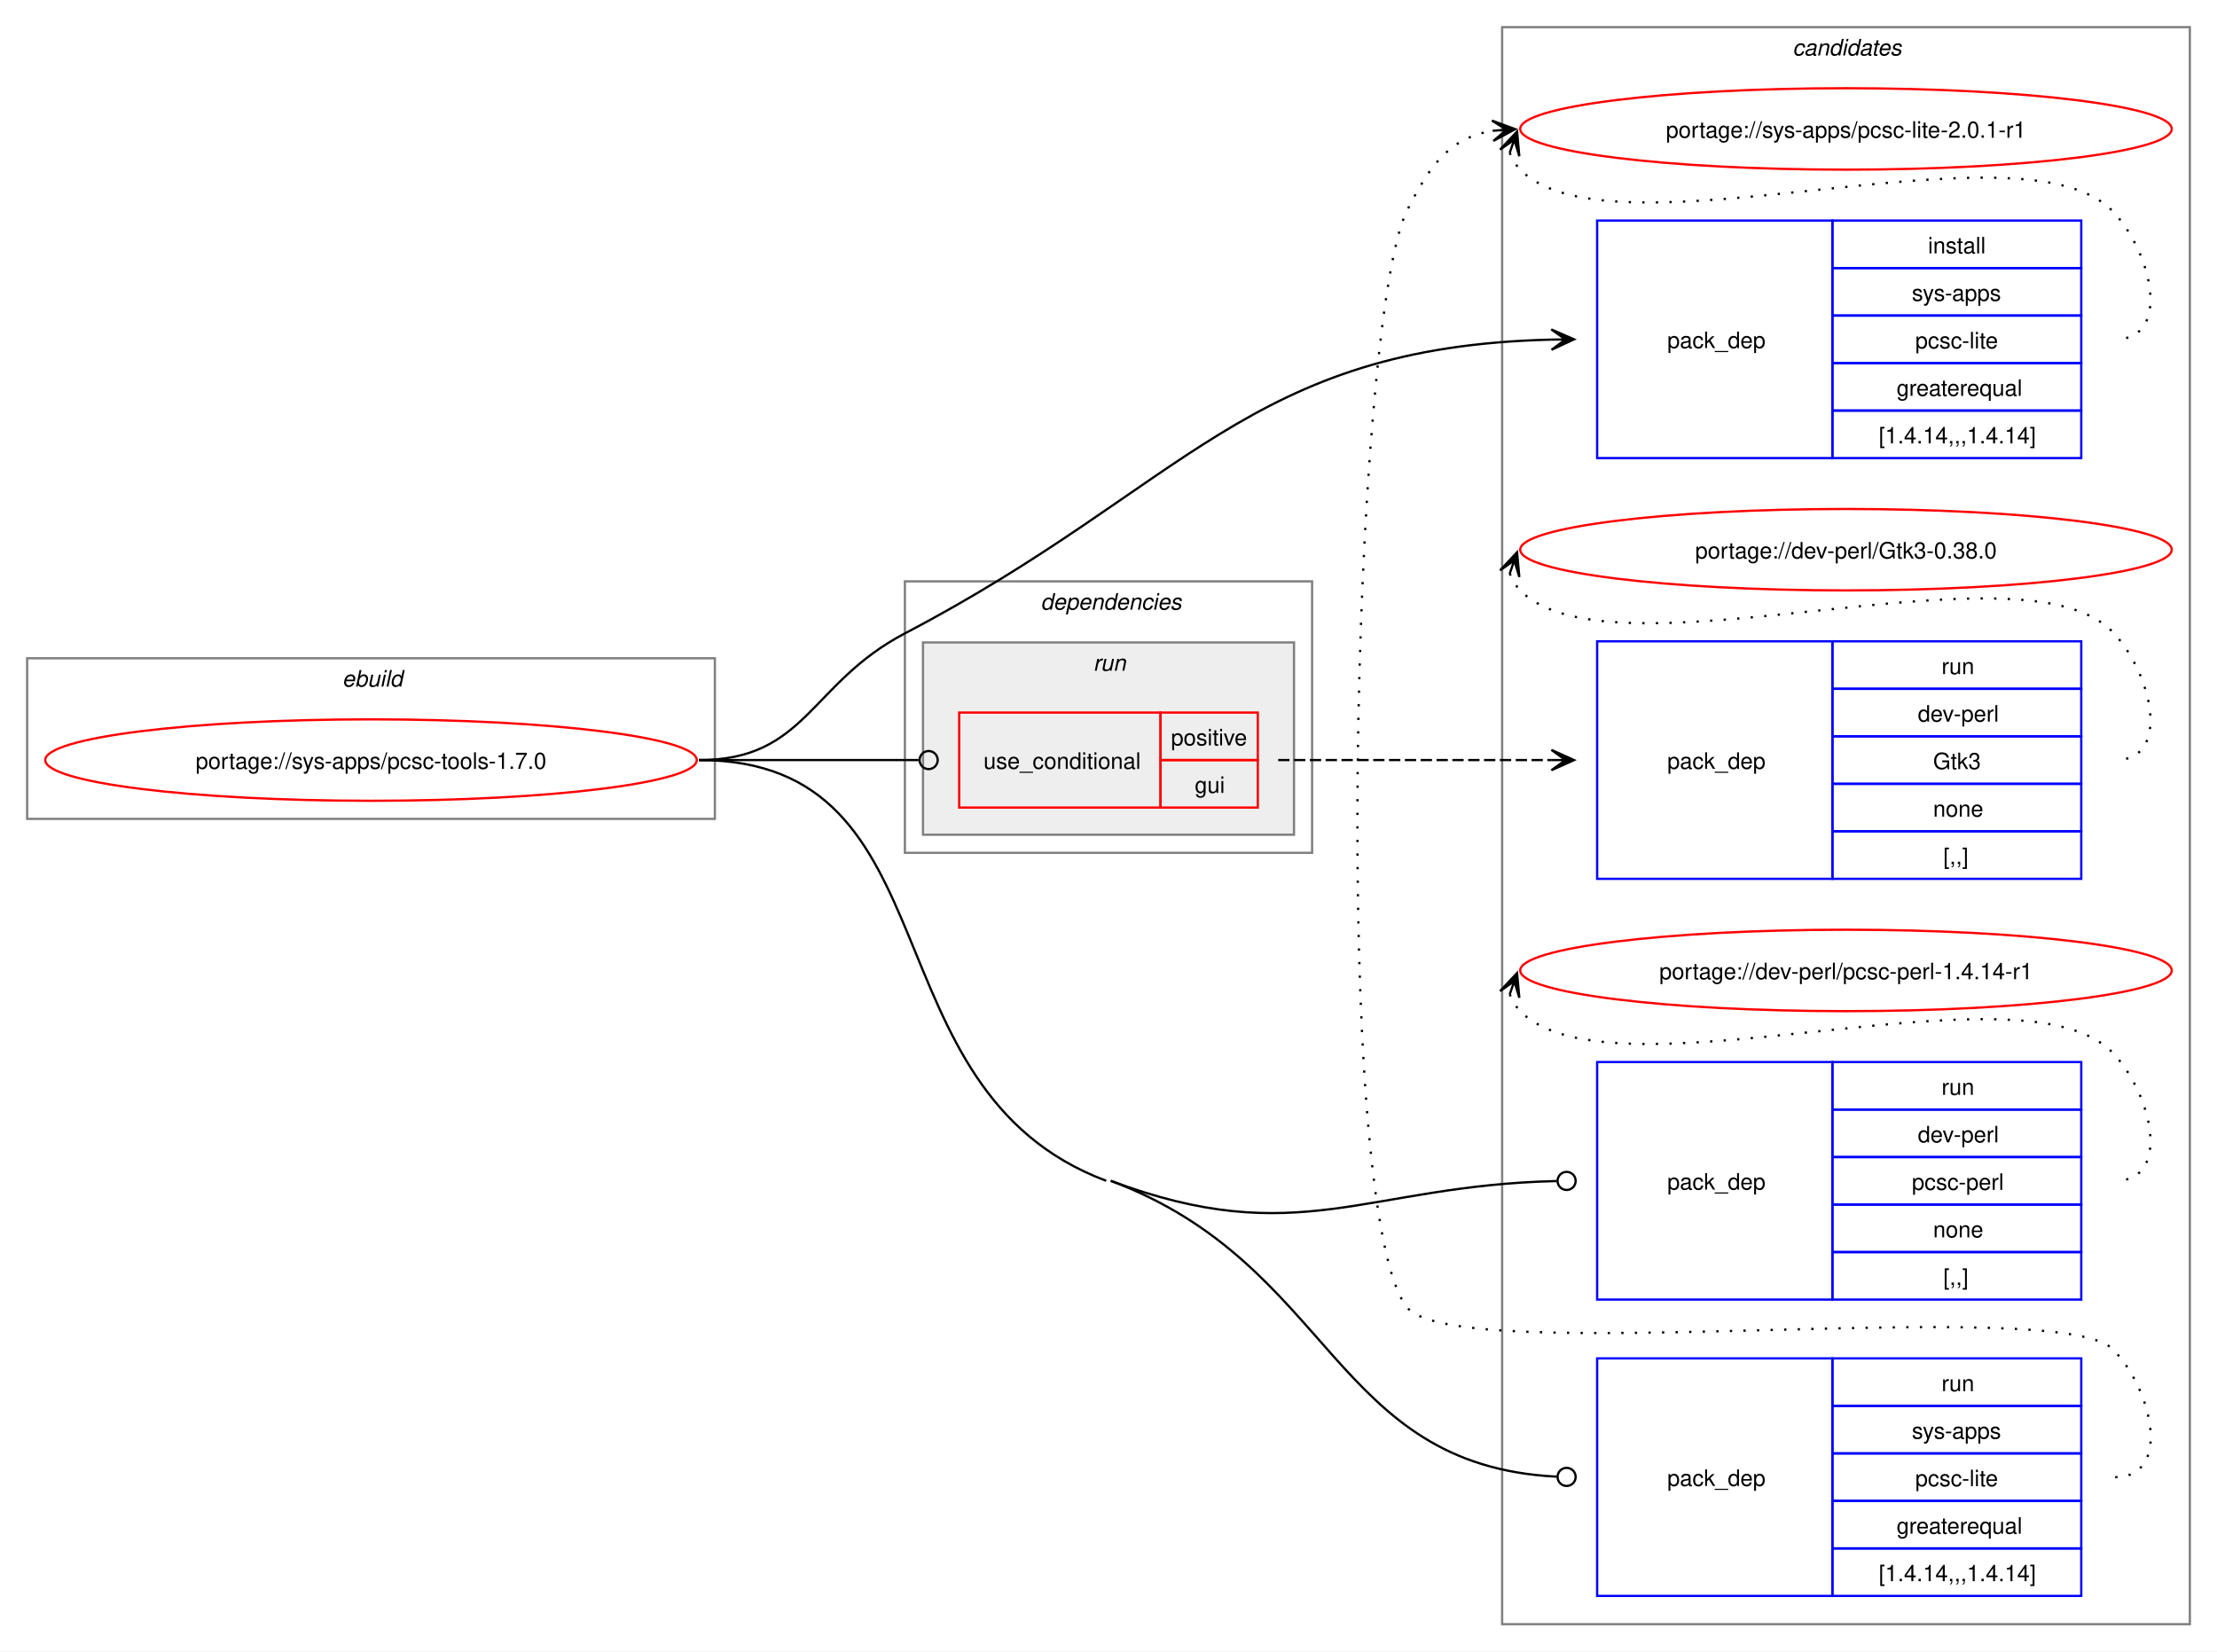
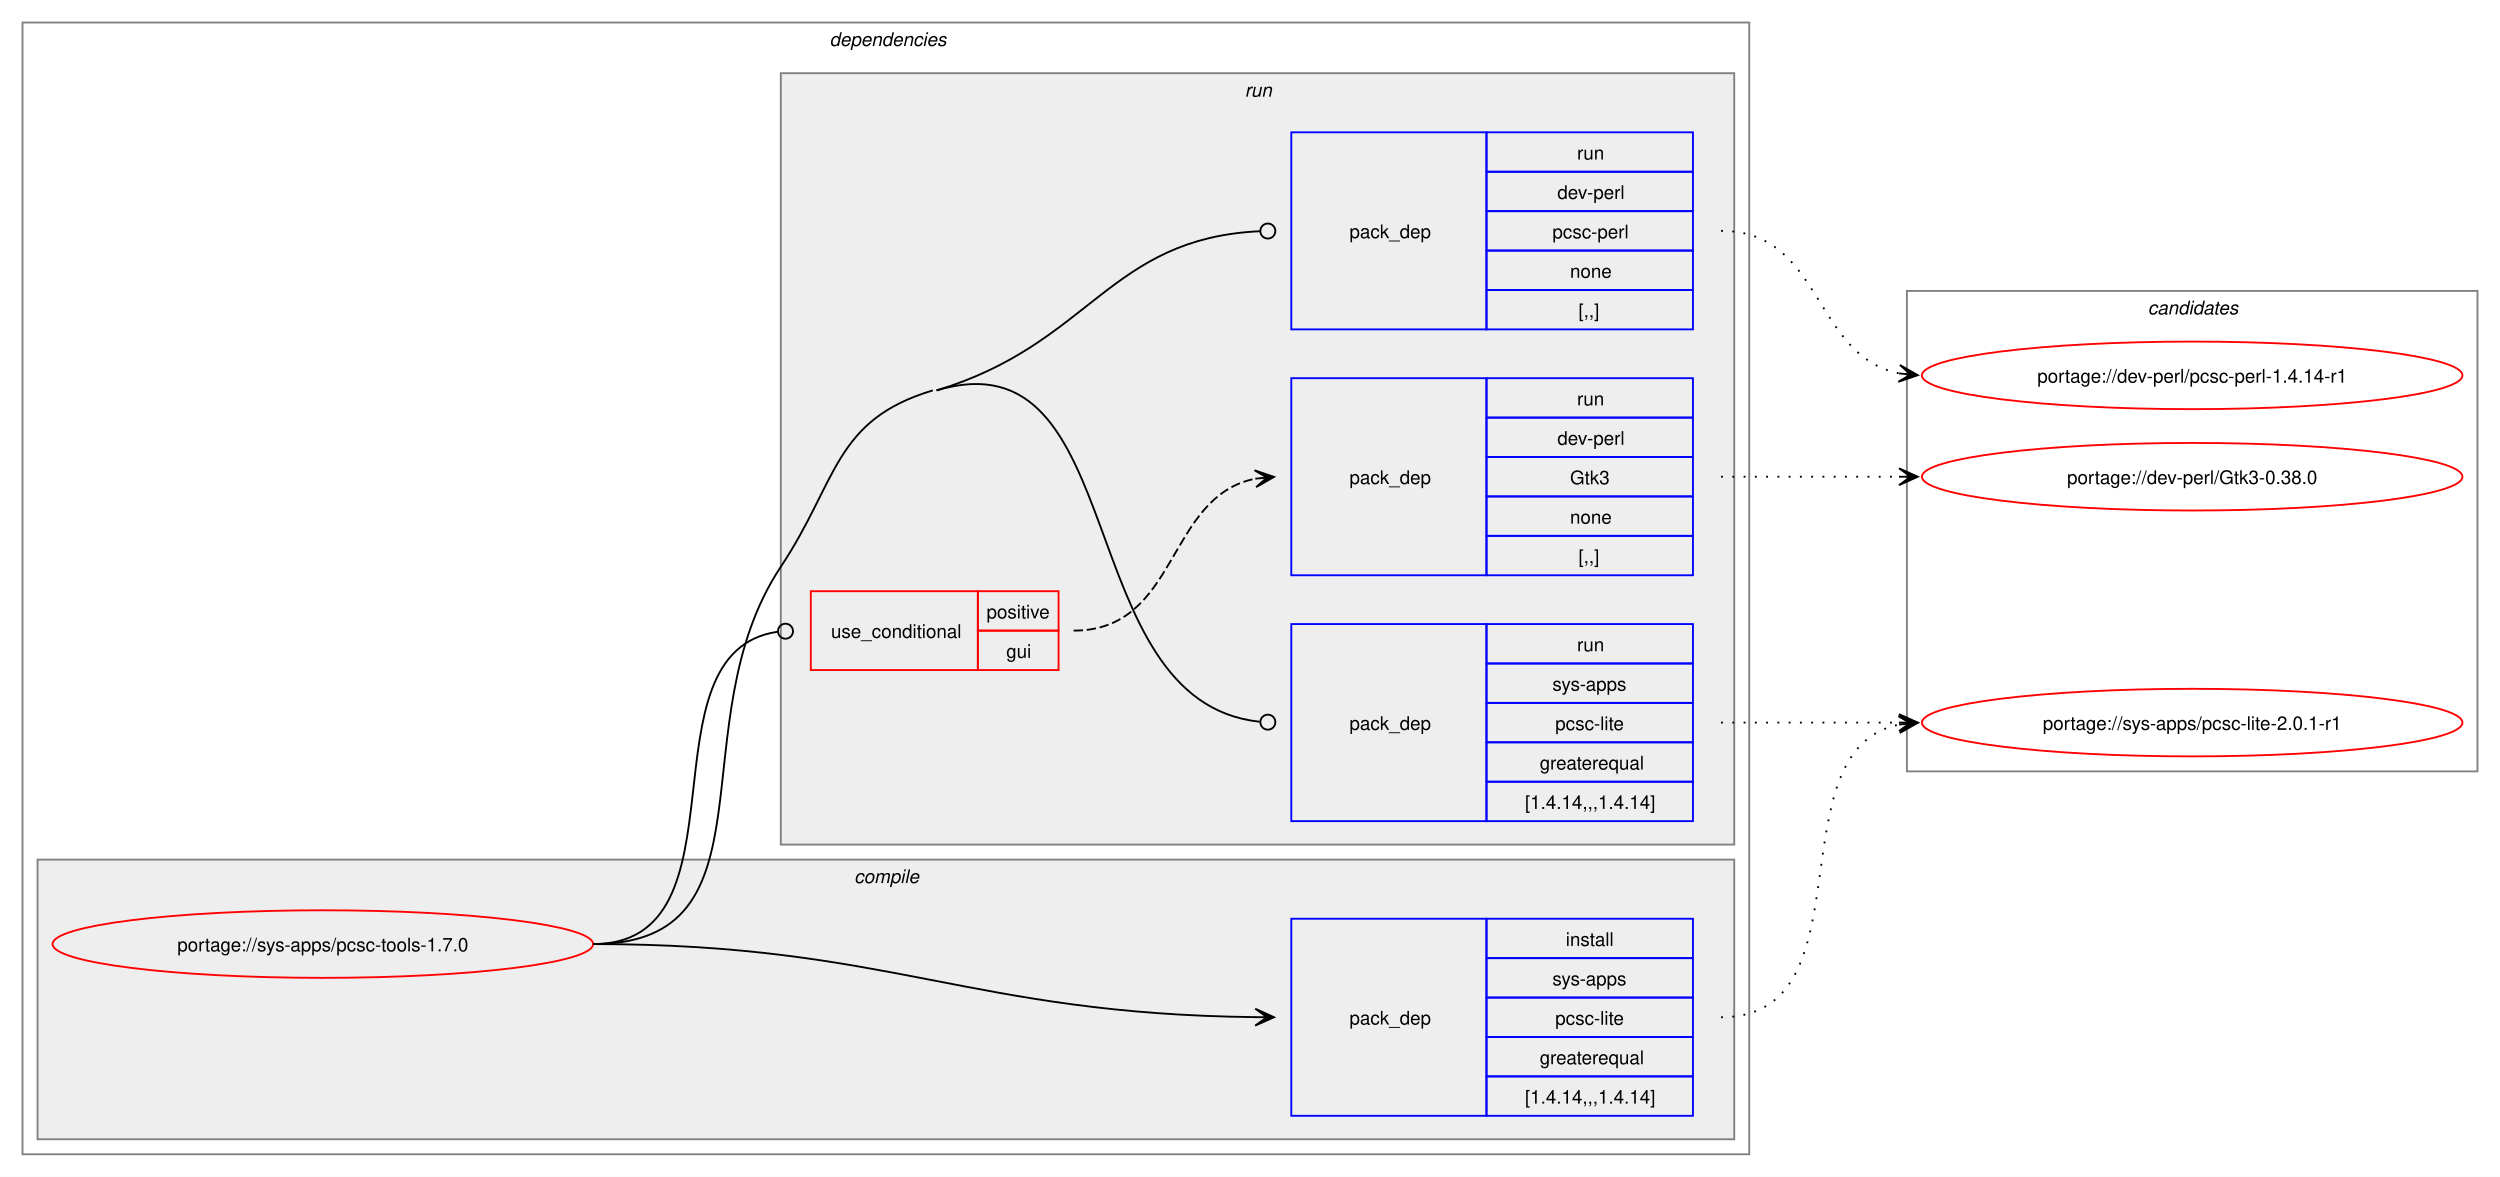
- <svg xmlns="http://www.w3.org/2000/svg" xmlns:xlink="http://www.w3.org/1999/xlink" width="980pt" height="730pt" viewBox="0.00 0.00 980.00 730.00">
-   <g id="graph0" class="graph" transform="scale(1 1) rotate(0) translate(4 726)">
-     <polygon fill="white" stroke="none" points="-4,4 -4,-726 976,-726 976,4 -4,4" />
-     <g id="clust1" class="cluster">
-       <polygon fill="none" stroke="gray" points="8,-364 8,-435 312,-435 312,-364 8,-364" />
-       <text text-anchor="start" x="147.25" y="-422.5" font-family="Helvetica,sans-Serif" font-style="italic" font-size="10.00">ebuild</text>
+ <svg xmlns="http://www.w3.org/2000/svg" xmlns:xlink="http://www.w3.org/1999/xlink" width="1332pt" height="627pt" viewBox="0.00 0.00 1332.00 627.00">
+   <g id="graph0" class="graph" transform="scale(1 1) rotate(0) translate(4 623)">
+     <polygon fill="white" stroke="none" points="-4,4 -4,-623 1328,-623 1328,4 -4,4" />
+     <g id="clust2" class="cluster">
+       <polygon fill="none" stroke="gray" points="8,-8 8,-611 928,-611 928,-8 8,-8" />
+       <text text-anchor="start" x="438" y="-598.5" font-family="Helvetica,sans-Serif" font-style="italic" font-size="10.00">dependencies</text>
+     </g>
+     <g id="clust3" class="cluster">
+       <polygon fill="#eeeeee" stroke="gray" points="16,-16 16,-165 920,-165 920,-16 16,-16" />
+       <text text-anchor="start" x="451.12" y="-152.5" font-family="Helvetica,sans-Serif" font-style="italic" font-size="10.00">compile</text>
+     </g>
+     <g id="clust6" class="cluster">
+       <polygon fill="#eeeeee" stroke="gray" points="412,-173 412,-584 920,-584 920,-173 412,-173" />
+       <text text-anchor="start" x="659.25" y="-571.5" font-family="Helvetica,sans-Serif" font-style="italic" font-size="10.00">run</text>
    </g>
    <g id="clust11" class="cluster">
-       <polygon fill="none" stroke="gray" points="660,-8 660,-714 964,-714 964,-8 660,-8" />
-       <text text-anchor="start" x="788.38" y="-701.5" font-family="Helvetica,sans-Serif" font-style="italic" font-size="10.00">candidates</text>
-     </g>
-     <g id="clust2" class="cluster">
-       <polygon fill="none" stroke="gray" points="396,-349 396,-469 576,-469 576,-349 396,-349" />
-       <text text-anchor="start" x="456" y="-456.5" font-family="Helvetica,sans-Serif" font-style="italic" font-size="10.00">dependencies</text>
-     </g>
-     <g id="clust6" class="cluster">
-       <polygon fill="#eeeeee" stroke="gray" points="404,-357 404,-442 568,-442 568,-357 404,-357" />
-       <text text-anchor="start" x="479.25" y="-429.5" font-family="Helvetica,sans-Serif" font-style="italic" font-size="10.00">run</text>
+       <polygon fill="none" stroke="gray" points="1012,-212 1012,-468 1316,-468 1316,-212 1012,-212" />
+       <text text-anchor="start" x="1140.38" y="-455.5" font-family="Helvetica,sans-Serif" font-style="italic" font-size="10.00">candidates</text>
    </g>
    <g id="node1" class="node">
      <g id="a_node1">
        <a xlink:href="../sys-apps/pcsc-tools-1.7.0.svg" xlink:title="portage://sys-apps/pcsc-tools-1.7.0">
-           <ellipse fill="none" stroke="red" cx="160" cy="-390" rx="144" ry="18" />
-           <text text-anchor="middle" x="160" y="-386.12" font-family="Helvetica,sans-Serif" font-size="10.00">portage://sys-apps/pcsc-tools-1.7.0</text>
+           <ellipse fill="none" stroke="red" cx="168" cy="-120" rx="144" ry="18" />
+           <text text-anchor="middle" x="168" y="-116.12" font-family="Helvetica,sans-Serif" font-size="10.00">portage://sys-apps/pcsc-tools-1.7.0</text>
        </a>
      </g>
    </g>
    <g id="node2" class="node">
-       <polygon fill="none" stroke="blue" points="702,-523.5 702,-628.5 806,-628.5 806,-523.5 702,-523.5" />
-       <text text-anchor="start" x="733" y="-572.12" font-family="Helvetica,sans-Serif" font-size="10.00">pack_dep</text>
-       <polygon fill="none" stroke="blue" points="806,-607.5 806,-628.5 916,-628.5 916,-607.5 806,-607.5" />
-       <text text-anchor="start" x="848.25" y="-614" font-family="Helvetica,sans-Serif" font-size="10.00">install</text>
-       <polygon fill="none" stroke="blue" points="806,-586.5 806,-607.5 916,-607.5 916,-586.5 806,-586.5" />
-       <text text-anchor="start" x="841.12" y="-593" font-family="Helvetica,sans-Serif" font-size="10.00">sys-apps</text>
-       <polygon fill="none" stroke="blue" points="806,-565.5 806,-586.5 916,-586.5 916,-565.5 806,-565.5" />
-       <text text-anchor="start" x="842.62" y="-572" font-family="Helvetica,sans-Serif" font-size="10.00">pcsc-lite</text>
-       <polygon fill="none" stroke="blue" points="806,-544.5 806,-565.5 916,-565.5 916,-544.5 806,-544.5" />
-       <text text-anchor="start" x="834.38" y="-551" font-family="Helvetica,sans-Serif" font-size="10.00">greaterequal</text>
-       <polygon fill="none" stroke="blue" points="806,-523.5 806,-544.5 916,-544.5 916,-523.5 806,-523.5" />
-       <text text-anchor="start" x="826.5" y="-530" font-family="Helvetica,sans-Serif" font-size="10.00">[1.4.14,,,1.4.14]</text>
+       <polygon fill="none" stroke="blue" points="684,-28.5 684,-133.5 788,-133.5 788,-28.5 684,-28.5" />
+       <text text-anchor="start" x="715" y="-77.12" font-family="Helvetica,sans-Serif" font-size="10.00">pack_dep</text>
+       <polygon fill="none" stroke="blue" points="788,-112.5 788,-133.5 898,-133.5 898,-112.5 788,-112.5" />
+       <text text-anchor="start" x="830.25" y="-119" font-family="Helvetica,sans-Serif" font-size="10.00">install</text>
+       <polygon fill="none" stroke="blue" points="788,-91.5 788,-112.5 898,-112.5 898,-91.5 788,-91.5" />
+       <text text-anchor="start" x="823.12" y="-98" font-family="Helvetica,sans-Serif" font-size="10.00">sys-apps</text>
+       <polygon fill="none" stroke="blue" points="788,-70.5 788,-91.5 898,-91.5 898,-70.5 788,-70.5" />
+       <text text-anchor="start" x="824.62" y="-77" font-family="Helvetica,sans-Serif" font-size="10.00">pcsc-lite</text>
+       <polygon fill="none" stroke="blue" points="788,-49.5 788,-70.5 898,-70.5 898,-49.5 788,-49.5" />
+       <text text-anchor="start" x="816.38" y="-56" font-family="Helvetica,sans-Serif" font-size="10.00">greaterequal</text>
+       <polygon fill="none" stroke="blue" points="788,-28.5 788,-49.5 898,-49.5 898,-28.5 788,-28.5" />
+       <text text-anchor="start" x="808.5" y="-35" font-family="Helvetica,sans-Serif" font-size="10.00">[1.4.14,,,1.4.14]</text>
    </g>
    <g id="edge1" class="edge">
-       <path fill="none" stroke="black" d="M305,-390C352.49,-390 353.92,-423.98 396,-446 520.3,-511.05 547.51,-572.67 681.85,-575.87" />
-       <polygon fill="black" stroke="black" points="691.78,-575.99 681.73,-580.37 688,-575.94 681.78,-575.87 681.78,-575.87 681.78,-575.87 688,-575.94 681.84,-571.37 691.78,-575.99" />
+       <path fill="none" stroke="black" d="M312,-120C471.05,-120 511.5,-82.73 665.22,-81.06" />
+       <polygon fill="black" stroke="black" points="674.78,-81.01 664.81,-85.56 671,-81.03 664.78,-81.06 664.78,-81.06 664.78,-81.06 671,-81.03 664.76,-76.56 674.78,-81.01" />
    </g>
    <g id="node3" class="node">
-       <polygon fill="none" stroke="red" points="420,-369 420,-411 509,-411 509,-369 420,-369" />
-       <text text-anchor="start" x="430.75" y="-386.12" font-family="Helvetica,sans-Serif" font-size="10.00">use_conditional</text>
-       <polygon fill="none" stroke="red" points="509,-390 509,-411 552,-411 552,-390 509,-390" />
-       <text text-anchor="start" x="513.62" y="-396.5" font-family="Helvetica,sans-Serif" font-size="10.00">positive</text>
-       <polygon fill="none" stroke="red" points="509,-369 509,-390 552,-390 552,-369 509,-369" />
-       <text text-anchor="start" x="524.12" y="-375.5" font-family="Helvetica,sans-Serif" font-size="10.00">gui</text>
+       <polygon fill="none" stroke="red" points="428,-266 428,-308 517,-308 517,-266 428,-266" />
+       <text text-anchor="start" x="438.75" y="-283.12" font-family="Helvetica,sans-Serif" font-size="10.00">use_conditional</text>
+       <polygon fill="none" stroke="red" points="517,-287 517,-308 560,-308 560,-287 517,-287" />
+       <text text-anchor="start" x="521.62" y="-293.5" font-family="Helvetica,sans-Serif" font-size="10.00">positive</text>
+       <polygon fill="none" stroke="red" points="517,-266 517,-287 560,-287 560,-266 517,-266" />
+       <text text-anchor="start" x="532.12" y="-272.5" font-family="Helvetica,sans-Serif" font-size="10.00">gui</text>
    </g>
    <g id="edge3" class="edge">
-       <path fill="none" stroke="black" d="M305,-390C348.98,-390 362.17,-390 402.06,-390" />
-       <ellipse fill="none" stroke="black" cx="406.5" cy="-390" rx="4" ry="4" />
+       <path fill="none" stroke="black" d="M312,-120C397.05,-120 335.53,-275.46 410.27,-286.4" />
+       <ellipse fill="none" stroke="black" cx="414.51" cy="-286.69" rx="4" ry="4" />
    </g>
    <g id="node5" class="node">
-       <polygon fill="none" stroke="blue" points="702,-151.5 702,-256.5 806,-256.5 806,-151.5 702,-151.5" />
-       <text text-anchor="start" x="733" y="-200.12" font-family="Helvetica,sans-Serif" font-size="10.00">pack_dep</text>
-       <polygon fill="none" stroke="blue" points="806,-235.5 806,-256.5 916,-256.5 916,-235.5 806,-235.5" />
-       <text text-anchor="start" x="854.25" y="-242" font-family="Helvetica,sans-Serif" font-size="10.00">run</text>
-       <polygon fill="none" stroke="blue" points="806,-214.5 806,-235.5 916,-235.5 916,-214.5 806,-214.5" />
-       <text text-anchor="start" x="843.75" y="-221" font-family="Helvetica,sans-Serif" font-size="10.00">dev-perl</text>
-       <polygon fill="none" stroke="blue" points="806,-193.5 806,-214.5 916,-214.5 916,-193.5 806,-193.5" />
-       <text text-anchor="start" x="841.12" y="-200" font-family="Helvetica,sans-Serif" font-size="10.00">pcsc-perl</text>
-       <polygon fill="none" stroke="blue" points="806,-172.5 806,-193.5 916,-193.5 916,-172.5 806,-172.5" />
-       <text text-anchor="start" x="850.5" y="-179" font-family="Helvetica,sans-Serif" font-size="10.00">none</text>
-       <polygon fill="none" stroke="blue" points="806,-151.5 806,-172.5 916,-172.5 916,-151.5 806,-151.5" />
-       <text text-anchor="start" x="855" y="-158" font-family="Helvetica,sans-Serif" font-size="10.00">[,,]</text>
+       <polygon fill="none" stroke="blue" points="684,-447.5 684,-552.5 788,-552.5 788,-447.5 684,-447.5" />
+       <text text-anchor="start" x="715" y="-496.12" font-family="Helvetica,sans-Serif" font-size="10.00">pack_dep</text>
+       <polygon fill="none" stroke="blue" points="788,-531.5 788,-552.5 898,-552.5 898,-531.5 788,-531.5" />
+       <text text-anchor="start" x="836.25" y="-538" font-family="Helvetica,sans-Serif" font-size="10.00">run</text>
+       <polygon fill="none" stroke="blue" points="788,-510.5 788,-531.5 898,-531.5 898,-510.5 788,-510.5" />
+       <text text-anchor="start" x="825.75" y="-517" font-family="Helvetica,sans-Serif" font-size="10.00">dev-perl</text>
+       <polygon fill="none" stroke="blue" points="788,-489.5 788,-510.5 898,-510.5 898,-489.5 788,-489.5" />
+       <text text-anchor="start" x="823.12" y="-496" font-family="Helvetica,sans-Serif" font-size="10.00">pcsc-perl</text>
+       <polygon fill="none" stroke="blue" points="788,-468.5 788,-489.5 898,-489.5 898,-468.5 788,-468.5" />
+       <text text-anchor="start" x="832.5" y="-475" font-family="Helvetica,sans-Serif" font-size="10.00">none</text>
+       <polygon fill="none" stroke="blue" points="788,-447.5 788,-468.5 898,-468.5 898,-447.5 788,-447.5" />
+       <text text-anchor="start" x="837" y="-454" font-family="Helvetica,sans-Serif" font-size="10.00">[,,]</text>
    </g>
    <g id="edge4" class="edge">
-       <path fill="none" stroke="black" d="M487,-204C569.89,-172.95 599.48,-201.94 684.08,-203.9" />
-       <ellipse fill="none" stroke="black" cx="688.5" cy="-203.95" rx="4" ry="4" />
+       <path fill="none" stroke="black" d="M495,-415C577.29,-439.71 586.58,-496.09 667.41,-499.81" />
+       <ellipse fill="none" stroke="black" cx="671.5" cy="-499.9" rx="4" ry="4" />
    </g>
    <g id="node6" class="node">
-       <polygon fill="none" stroke="blue" points="702,-20.5 702,-125.5 806,-125.5 806,-20.5 702,-20.5" />
-       <text text-anchor="start" x="733" y="-69.12" font-family="Helvetica,sans-Serif" font-size="10.00">pack_dep</text>
-       <polygon fill="none" stroke="blue" points="806,-104.5 806,-125.5 916,-125.5 916,-104.5 806,-104.5" />
-       <text text-anchor="start" x="854.25" y="-111" font-family="Helvetica,sans-Serif" font-size="10.00">run</text>
-       <polygon fill="none" stroke="blue" points="806,-83.5 806,-104.5 916,-104.5 916,-83.5 806,-83.5" />
-       <text text-anchor="start" x="841.12" y="-90" font-family="Helvetica,sans-Serif" font-size="10.00">sys-apps</text>
-       <polygon fill="none" stroke="blue" points="806,-62.5 806,-83.5 916,-83.5 916,-62.5 806,-62.5" />
-       <text text-anchor="start" x="842.62" y="-69" font-family="Helvetica,sans-Serif" font-size="10.00">pcsc-lite</text>
-       <polygon fill="none" stroke="blue" points="806,-41.5 806,-62.5 916,-62.5 916,-41.5 806,-41.5" />
-       <text text-anchor="start" x="834.38" y="-48" font-family="Helvetica,sans-Serif" font-size="10.00">greaterequal</text>
-       <polygon fill="none" stroke="blue" points="806,-20.5 806,-41.5 916,-41.5 916,-20.5 806,-20.5" />
-       <text text-anchor="start" x="826.5" y="-27" font-family="Helvetica,sans-Serif" font-size="10.00">[1.4.14,,,1.4.14]</text>
+       <polygon fill="none" stroke="blue" points="684,-185.5 684,-290.5 788,-290.5 788,-185.5 684,-185.5" />
+       <text text-anchor="start" x="715" y="-234.12" font-family="Helvetica,sans-Serif" font-size="10.00">pack_dep</text>
+       <polygon fill="none" stroke="blue" points="788,-269.5 788,-290.5 898,-290.5 898,-269.5 788,-269.5" />
+       <text text-anchor="start" x="836.25" y="-276" font-family="Helvetica,sans-Serif" font-size="10.00">run</text>
+       <polygon fill="none" stroke="blue" points="788,-248.5 788,-269.5 898,-269.5 898,-248.5 788,-248.5" />
+       <text text-anchor="start" x="823.12" y="-255" font-family="Helvetica,sans-Serif" font-size="10.00">sys-apps</text>
+       <polygon fill="none" stroke="blue" points="788,-227.5 788,-248.5 898,-248.5 898,-227.5 788,-227.5" />
+       <text text-anchor="start" x="824.62" y="-234" font-family="Helvetica,sans-Serif" font-size="10.00">pcsc-lite</text>
+       <polygon fill="none" stroke="blue" points="788,-206.5 788,-227.5 898,-227.5 898,-206.5 788,-206.5" />
+       <text text-anchor="start" x="816.38" y="-213" font-family="Helvetica,sans-Serif" font-size="10.00">greaterequal</text>
+       <polygon fill="none" stroke="blue" points="788,-185.5 788,-206.5 898,-206.5 898,-185.5 788,-185.5" />
+       <text text-anchor="start" x="808.5" y="-192" font-family="Helvetica,sans-Serif" font-size="10.00">[1.4.14,,,1.4.14]</text>
    </g>
    <g id="edge5" class="edge">
-       <path fill="none" stroke="black" d="M487,-204C585.73,-167.02 584.65,-78.22 684.05,-73.22" />
-       <ellipse fill="none" stroke="black" cx="688.5" cy="-73.11" rx="4" ry="4" />
-       <path fill="none" stroke="black" d="M305,-390C420.04,-390 377.27,-244.35 485,-204" />
+       <path fill="none" stroke="black" d="M495,-415C599.82,-446.47 565.52,-249.27 667.1,-238.46" />
+       <ellipse fill="none" stroke="black" cx="671.51" cy="-238.23" rx="4" ry="4" />
+       <path fill="none" stroke="black" d="M312,-120C411.78,-120 356.78,-237.89 412,-321 442.52,-366.93 440.18,-399.14 493,-415" />
    </g>
    <g id="node7" class="node">
      <g id="a_node7">
        <a xlink:href="../sys-apps/pcsc-lite-2.0.1-r1.svg" xlink:title="portage://sys-apps/pcsc-lite-2.0.1-r1">
-           <ellipse fill="none" stroke="red" cx="812" cy="-669" rx="144" ry="18" />
-           <text text-anchor="middle" x="812" y="-665.12" font-family="Helvetica,sans-Serif" font-size="10.00">portage://sys-apps/pcsc-lite-2.0.1-r1</text>
+           <ellipse fill="none" stroke="red" cx="1164" cy="-238" rx="144" ry="18" />
+           <text text-anchor="middle" x="1164" y="-234.12" font-family="Helvetica,sans-Serif" font-size="10.00">portage://sys-apps/pcsc-lite-2.0.1-r1</text>
        </a>
      </g>
    </g>
    <g id="edge6" class="edge">
-       <path fill="none" stroke="black" stroke-dasharray="1,5" d="M663.37,-658.45C664.4,-655.7 666.07,-652.96 668,-651 708.96,-609.42 889.83,-674.85 930,-632.5 947.28,-614.28 956.12,-576 931,-576" />
-       <polygon fill="black" stroke="black" points="666.6,-667.85 659.09,-659.86 665.37,-664.27 663.34,-658.39 663.34,-658.39 663.34,-658.39 665.37,-664.27 667.6,-656.93 666.6,-667.85" />
+       <path fill="none" stroke="black" stroke-dasharray="1,5" d="M913,-81C993.25,-81 940.33,-223.63 1008.1,-237" />
+       <polygon fill="black" stroke="black" points="1017.79,-237.89 1007.42,-241.45 1014.02,-237.54 1007.83,-236.97 1007.83,-236.97 1007.83,-236.97 1014.02,-237.54 1008.24,-232.49 1017.79,-237.89" />
    </g>
    <g id="node4" class="node">
-       <polygon fill="none" stroke="blue" points="702,-337.5 702,-442.5 806,-442.5 806,-337.5 702,-337.5" />
-       <text text-anchor="start" x="733" y="-386.12" font-family="Helvetica,sans-Serif" font-size="10.00">pack_dep</text>
-       <polygon fill="none" stroke="blue" points="806,-421.5 806,-442.5 916,-442.5 916,-421.5 806,-421.5" />
-       <text text-anchor="start" x="854.25" y="-428" font-family="Helvetica,sans-Serif" font-size="10.00">run</text>
-       <polygon fill="none" stroke="blue" points="806,-400.5 806,-421.5 916,-421.5 916,-400.5 806,-400.5" />
-       <text text-anchor="start" x="843.75" y="-407" font-family="Helvetica,sans-Serif" font-size="10.00">dev-perl</text>
-       <polygon fill="none" stroke="blue" points="806,-379.5 806,-400.5 916,-400.5 916,-379.5 806,-379.5" />
-       <text text-anchor="start" x="850.5" y="-386" font-family="Helvetica,sans-Serif" font-size="10.00">Gtk3</text>
-       <polygon fill="none" stroke="blue" points="806,-358.5 806,-379.5 916,-379.5 916,-358.5 806,-358.5" />
-       <text text-anchor="start" x="850.5" y="-365" font-family="Helvetica,sans-Serif" font-size="10.00">none</text>
-       <polygon fill="none" stroke="blue" points="806,-337.5 806,-358.5 916,-358.5 916,-337.5 806,-337.5" />
-       <text text-anchor="start" x="855" y="-344" font-family="Helvetica,sans-Serif" font-size="10.00">[,,]</text>
+       <polygon fill="none" stroke="blue" points="684,-316.5 684,-421.5 788,-421.5 788,-316.5 684,-316.5" />
+       <text text-anchor="start" x="715" y="-365.12" font-family="Helvetica,sans-Serif" font-size="10.00">pack_dep</text>
+       <polygon fill="none" stroke="blue" points="788,-400.5 788,-421.5 898,-421.5 898,-400.5 788,-400.5" />
+       <text text-anchor="start" x="836.25" y="-407" font-family="Helvetica,sans-Serif" font-size="10.00">run</text>
+       <polygon fill="none" stroke="blue" points="788,-379.5 788,-400.5 898,-400.5 898,-379.5 788,-379.5" />
+       <text text-anchor="start" x="825.75" y="-386" font-family="Helvetica,sans-Serif" font-size="10.00">dev-perl</text>
+       <polygon fill="none" stroke="blue" points="788,-358.5 788,-379.5 898,-379.5 898,-358.5 788,-358.5" />
+       <text text-anchor="start" x="832.5" y="-365" font-family="Helvetica,sans-Serif" font-size="10.00">Gtk3</text>
+       <polygon fill="none" stroke="blue" points="788,-337.5 788,-358.5 898,-358.5 898,-337.5 788,-337.5" />
+       <text text-anchor="start" x="832.5" y="-344" font-family="Helvetica,sans-Serif" font-size="10.00">none</text>
+       <polygon fill="none" stroke="blue" points="788,-316.5 788,-337.5 898,-337.5 898,-316.5 788,-316.5" />
+       <text text-anchor="start" x="837" y="-323" font-family="Helvetica,sans-Serif" font-size="10.00">[,,]</text>
    </g>
    <g id="edge2" class="edge">
-       <path fill="none" stroke="black" stroke-dasharray="5,2" d="M561,-390C615.77,-390 632.19,-390 681.87,-390" />
-       <polygon fill="black" stroke="black" points="691.78,-390 681.78,-394.5 688,-390 681.78,-390 681.78,-390 681.78,-390 688,-390 681.78,-385.5 691.78,-390" />
+       <path fill="none" stroke="black" stroke-dasharray="5,2" d="M568,-287C624.27,-287 617.08,-358.47 664.91,-367.96" />
+       <polygon fill="black" stroke="black" points="674.79,-368.89 664.41,-372.44 671.02,-368.53 664.83,-367.96 664.83,-367.96 664.83,-367.96 671.02,-368.53 665.25,-363.47 674.79,-368.89" />
    </g>
    <g id="node8" class="node">
      <g id="a_node8">
        <a xlink:href="../dev-perl/Gtk3-0.38.0.svg" xlink:title="portage://dev-perl/Gtk3-0.38.0">
-           <ellipse fill="none" stroke="red" cx="812" cy="-483" rx="144" ry="18" />
-           <text text-anchor="middle" x="812" y="-479.12" font-family="Helvetica,sans-Serif" font-size="10.00">portage://dev-perl/Gtk3-0.38.0</text>
+           <ellipse fill="none" stroke="red" cx="1164" cy="-369" rx="144" ry="18" />
+           <text text-anchor="middle" x="1164" y="-365.12" font-family="Helvetica,sans-Serif" font-size="10.00">portage://dev-perl/Gtk3-0.38.0</text>
        </a>
      </g>
    </g>
    <g id="edge7" class="edge">
-       <path fill="none" stroke="black" stroke-dasharray="1,5" d="M663.37,-472.45C664.4,-469.7 666.07,-466.96 668,-465 708.96,-423.42 889.83,-488.85 930,-446.5 947.28,-428.28 956.12,-390 931,-390" />
-       <polygon fill="black" stroke="black" points="666.6,-481.85 659.09,-473.86 665.37,-478.27 663.34,-472.39 663.34,-472.39 663.34,-472.39 665.37,-478.27 667.6,-470.93 666.6,-481.85" />
+       <path fill="none" stroke="black" stroke-dasharray="1,5" d="M913,-369C956.25,-369 969.72,-369 1008.08,-369" />
+       <polygon fill="black" stroke="black" points="1017.78,-369 1007.78,-373.5 1014,-369 1007.78,-369 1007.78,-369 1007.78,-369 1014,-369 1007.78,-364.5 1017.78,-369" />
    </g>
    <g id="node9" class="node">
      <g id="a_node9">
        <a xlink:href="../dev-perl/pcsc-perl-1.4.14-r1.svg" xlink:title="portage://dev-perl/pcsc-perl-1.4.14-r1">
-           <ellipse fill="none" stroke="red" cx="812" cy="-297" rx="144" ry="18" />
-           <text text-anchor="middle" x="812" y="-293.12" font-family="Helvetica,sans-Serif" font-size="10.00">portage://dev-perl/pcsc-perl-1.4.14-r1</text>
+           <ellipse fill="none" stroke="red" cx="1164" cy="-423" rx="144" ry="18" />
+           <text text-anchor="middle" x="1164" y="-419.12" font-family="Helvetica,sans-Serif" font-size="10.00">portage://dev-perl/pcsc-perl-1.4.14-r1</text>
        </a>
      </g>
    </g>
    <g id="edge8" class="edge">
-       <path fill="none" stroke="black" stroke-dasharray="1,5" d="M663.37,-286.45C664.4,-283.7 666.07,-280.96 668,-279 708.96,-237.42 889.83,-302.85 930,-260.5 947.28,-242.28 956.12,-204 931,-204" />
-       <polygon fill="black" stroke="black" points="666.6,-295.85 659.09,-287.86 665.37,-292.27 663.34,-286.39 663.34,-286.39 663.34,-286.39 665.37,-292.27 667.6,-284.93 666.6,-295.85" />
+       <path fill="none" stroke="black" stroke-dasharray="1,5" d="M913,-500C967.25,-500 961.88,-433.17 1007.98,-424.03" />
+       <polygon fill="black" stroke="black" points="1017.79,-423.11 1008.25,-428.52 1014.02,-423.47 1007.83,-424.04 1007.83,-424.04 1007.83,-424.04 1014.02,-423.47 1007.41,-419.56 1017.79,-423.11" />
    </g>
    <g id="edge9" class="edge">
-       <path fill="none" stroke="black" stroke-dasharray="1,5" d="M931,-73C956.12,-73 947.6,-111.59 930,-129.5 905.66,-154.27 639.83,-120.99 618,-148 584.12,-189.91 593.66,-584.92 618,-633 628.39,-653.53 637.02,-665.2 656.04,-668.21" />
-       <polygon fill="black" stroke="black" points="665.78,-668.91 655.49,-672.68 662.01,-668.64 655.81,-668.2 655.81,-668.2 655.81,-668.2 662.01,-668.64 656.13,-663.71 665.78,-668.91" />
+       <path fill="none" stroke="black" stroke-dasharray="1,5" d="M913,-238C956.25,-238 969.72,-238 1008.08,-238" />
+       <polygon fill="black" stroke="black" points="1017.78,-238 1007.78,-242.5 1014,-238 1007.78,-238 1007.78,-238 1007.78,-238 1014,-238 1007.78,-233.5 1017.78,-238" />
    </g>
  </g>
</svg>
